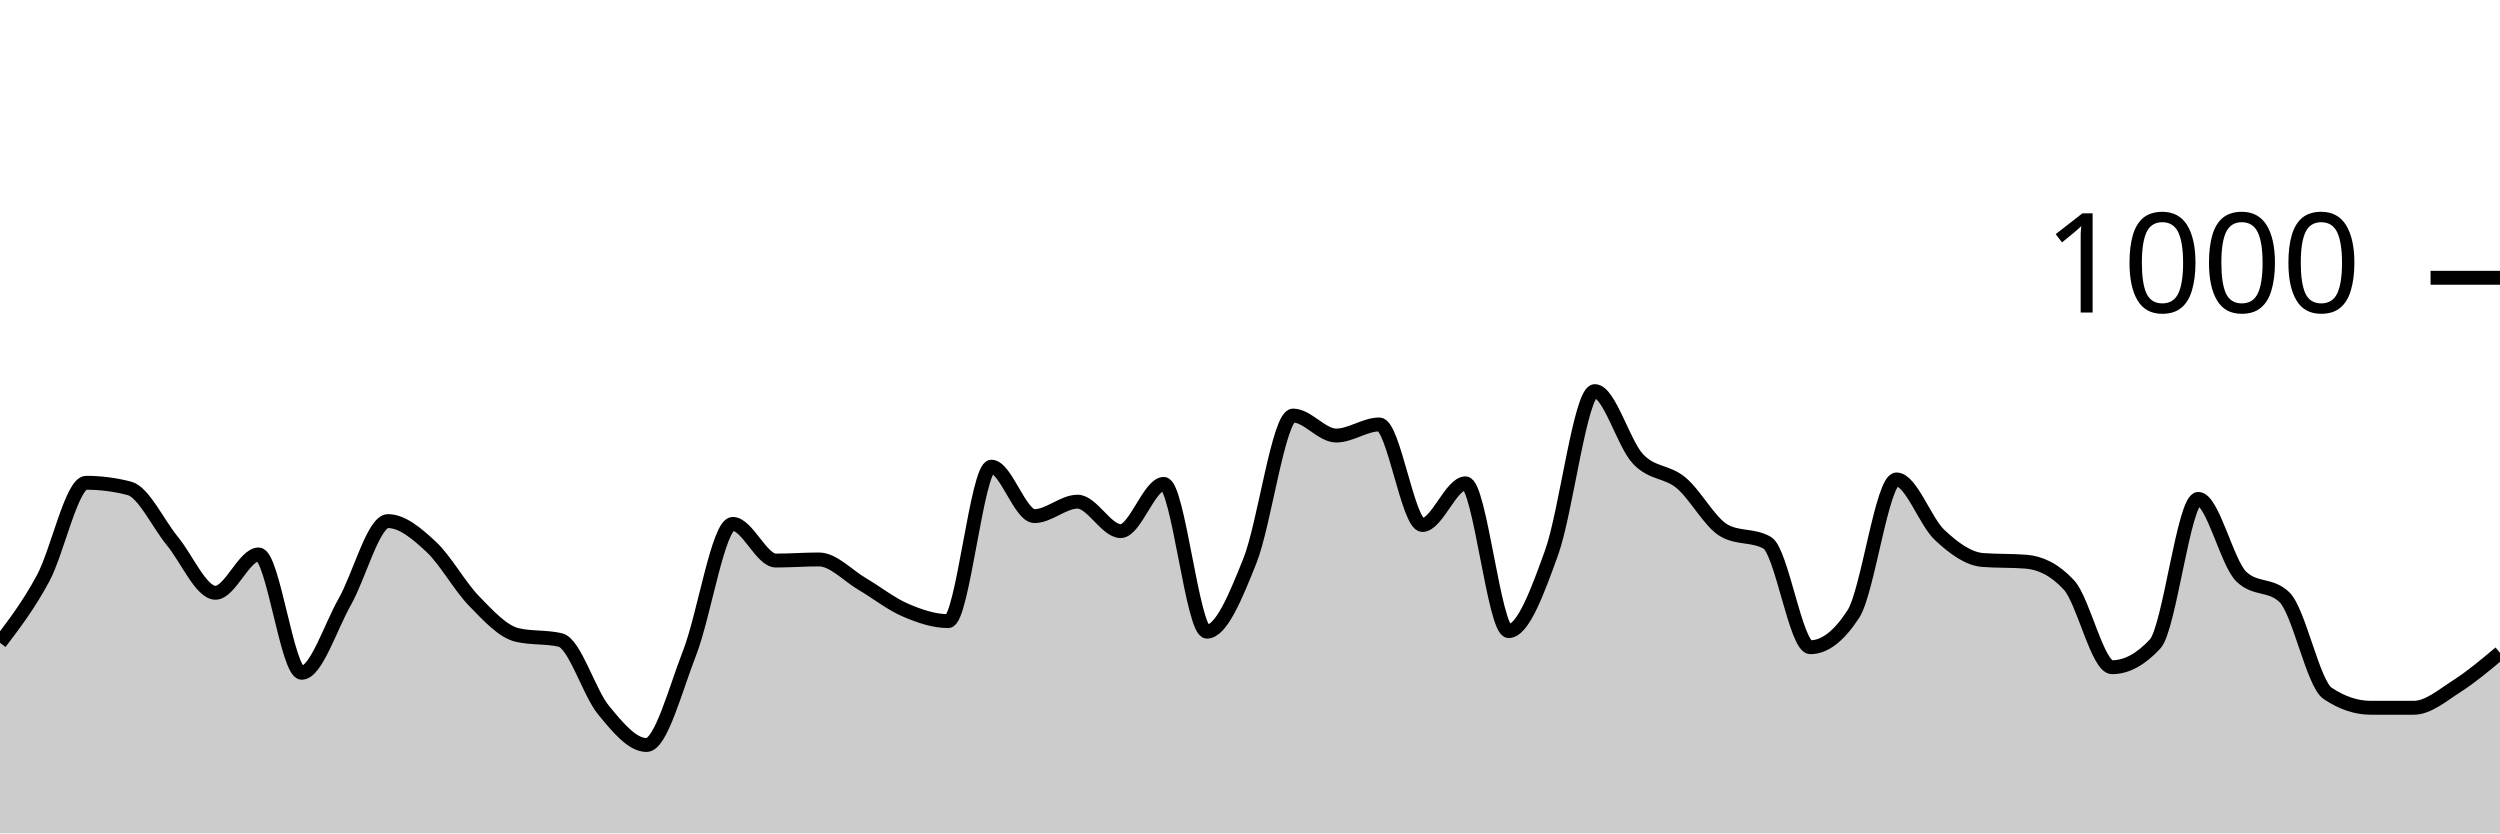
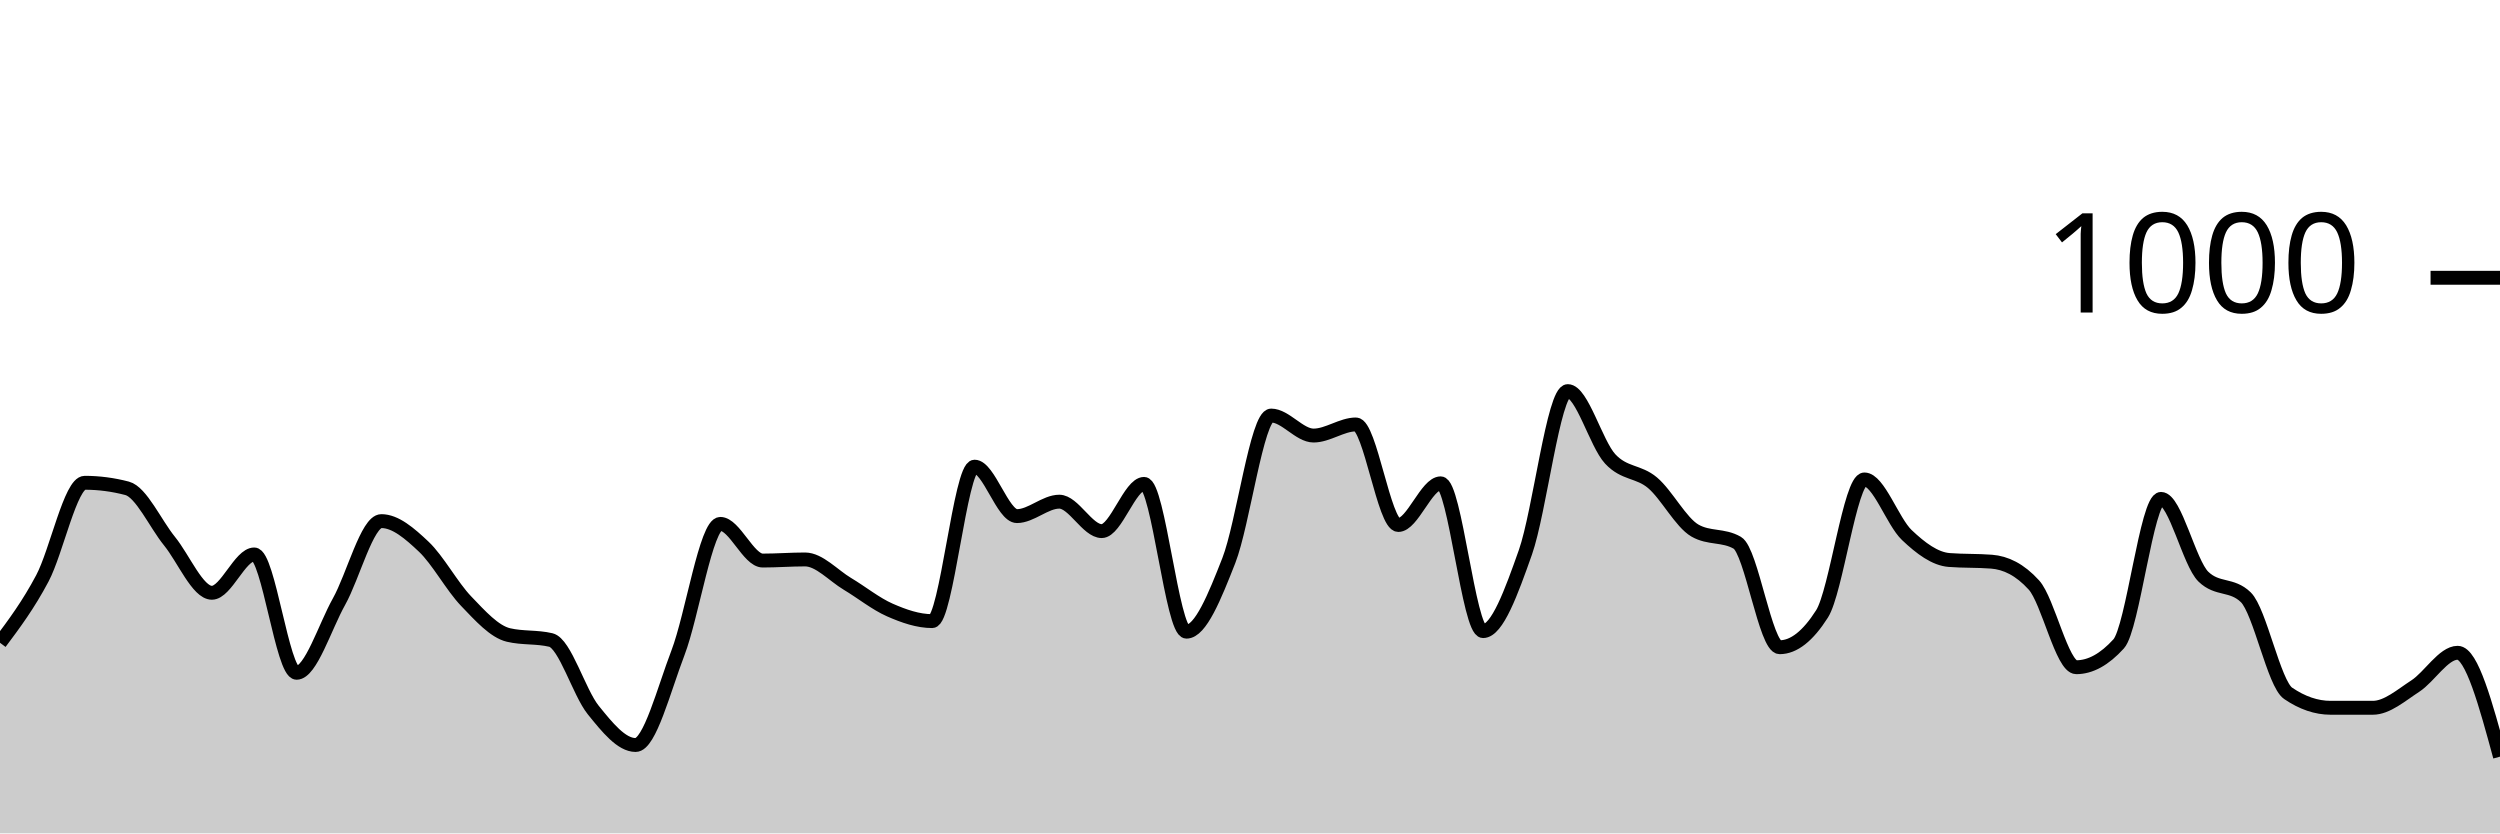
<svg xmlns="http://www.w3.org/2000/svg" viewBox="0 0 180 60">
  <g transform="translate(0,20)">
-     <path class="area" fill="rgba(0, 0, 0, 0.2)" d="M0,26.28C1.034,24.92,2.069,23.56,3.103,21.64C4.138,19.72,5.172,14.76,6.207,14.76C7.241,14.76,8.276,14.893,9.31,15.16C10.345,15.427,11.379,17.707,12.414,18.96C13.448,20.213,14.483,22.68,15.517,22.68C16.552,22.68,17.586,19.92,18.621,19.92C19.655,19.92,20.69,28.44,21.724,28.44C22.759,28.44,23.793,25.14,24.828,23.32C25.862,21.5,26.897,17.52,27.931,17.52C28.966,17.52,30,18.4,31.034,19.36C32.069,20.32,33.103,22.22,34.138,23.28C35.172,24.34,36.207,25.48,37.241,25.72C38.276,25.96,39.31,25.84,40.345,26.08C41.379,26.32,42.414,29.86,43.448,31.12C44.483,32.38,45.517,33.64,46.552,33.64C47.586,33.64,48.621,29.653,49.655,27C50.69,24.347,51.724,17.72,52.759,17.72C53.793,17.72,54.828,20.36,55.862,20.36C56.897,20.36,57.931,20.28,58.966,20.28C60,20.28,61.034,21.433,62.069,22.04C63.103,22.647,64.138,23.473,65.172,23.92C66.207,24.367,67.241,24.72,68.276,24.72C69.31,24.72,70.345,13.6,71.379,13.6C72.414,13.6,73.448,17.16,74.483,17.16C75.517,17.16,76.552,16.12,77.586,16.12C78.621,16.12,79.655,18.24,80.69,18.24C81.724,18.24,82.759,14.84,83.793,14.84C84.828,14.84,85.862,25.48,86.897,25.48C87.931,25.48,88.966,22.953,90,20.36C91.034,17.767,92.069,9.92,93.103,9.92C94.138,9.92,95.172,11.36,96.207,11.36C97.241,11.36,98.276,10.56,99.31,10.56C100.345,10.56,101.379,17.8,102.414,17.8C103.448,17.8,104.483,14.8,105.517,14.8C106.552,14.8,107.586,25.44,108.621,25.44C109.655,25.44,110.69,22.64,111.724,19.76C112.759,16.88,113.793,8.16,114.828,8.16C115.862,8.16,116.897,11.94,117.931,13.04C118.966,14.14,120,13.9,121.034,14.76C122.069,15.62,123.103,17.613,124.138,18.2C125.172,18.787,126.207,18.493,127.241,19.08C128.276,19.667,129.31,26.6,130.345,26.6C131.379,26.6,132.414,25.8,133.448,24.2C134.483,22.6,135.517,14.52,136.552,14.52C137.586,14.52,138.621,17.553,139.655,18.52C140.69,19.487,141.724,20.24,142.759,20.32C143.793,20.4,144.828,20.36,145.862,20.44C146.897,20.52,147.931,21,148.966,22.12C150,23.24,151.034,28.04,152.069,28.04C153.103,28.04,154.138,27.48,155.172,26.36C156.207,25.24,157.241,15.92,158.276,15.92C159.31,15.92,160.345,20.533,161.379,21.52C162.414,22.507,163.448,22.013,164.483,23C165.517,23.987,166.552,29.227,167.586,29.92C168.621,30.613,169.655,30.96,170.69,30.96C171.724,30.96,172.759,30.96,173.793,30.96C174.828,30.96,175.862,30.06,176.897,29.4C177.931,28.74,178.966,27.87,180,27L180,40C178.966,40,177.931,40,176.897,40C175.862,40,174.828,40,173.793,40C172.759,40,171.724,40,170.69,40C169.655,40,168.621,40,167.586,40C166.552,40,165.517,40,164.483,40C163.448,40,162.414,40,161.379,40C160.345,40,159.31,40,158.276,40C157.241,40,156.207,40,155.172,40C154.138,40,153.103,40,152.069,40C151.034,40,150,40,148.966,40C147.931,40,146.897,40,145.862,40C144.828,40,143.793,40,142.759,40C141.724,40,140.69,40,139.655,40C138.621,40,137.586,40,136.552,40C135.517,40,134.483,40,133.448,40C132.414,40,131.379,40,130.345,40C129.31,40,128.276,40,127.241,40C126.207,40,125.172,40,124.138,40C123.103,40,122.069,40,121.034,40C120,40,118.966,40,117.931,40C116.897,40,115.862,40,114.828,40C113.793,40,112.759,40,111.724,40C110.69,40,109.655,40,108.621,40C107.586,40,106.552,40,105.517,40C104.483,40,103.448,40,102.414,40C101.379,40,100.345,40,99.31,40C98.276,40,97.241,40,96.207,40C95.172,40,94.138,40,93.103,40C92.069,40,91.034,40,90,40C88.966,40,87.931,40,86.897,40C85.862,40,84.828,40,83.793,40C82.759,40,81.724,40,80.69,40C79.655,40,78.621,40,77.586,40C76.552,40,75.517,40,74.483,40C73.448,40,72.414,40,71.379,40C70.345,40,69.31,40,68.276,40C67.241,40,66.207,40,65.172,40C64.138,40,63.103,40,62.069,40C61.034,40,60,40,58.966,40C57.931,40,56.897,40,55.862,40C54.828,40,53.793,40,52.759,40C51.724,40,50.69,40,49.655,40C48.621,40,47.586,40,46.552,40C45.517,40,44.483,40,43.448,40C42.414,40,41.379,40,40.345,40C39.31,40,38.276,40,37.241,40C36.207,40,35.172,40,34.138,40C33.103,40,32.069,40,31.034,40C30,40,28.966,40,27.931,40C26.897,40,25.862,40,24.828,40C23.793,40,22.759,40,21.724,40C20.69,40,19.655,40,18.621,40C17.586,40,16.552,40,15.517,40C14.483,40,13.448,40,12.414,40C11.379,40,10.345,40,9.31,40C8.276,40,7.241,40,6.207,40C5.172,40,4.138,40,3.103,40C2.069,40,1.034,40,0,40Z" />
-     <path class="line" stroke="black" fill="none" d="M0,26.28C1.034,24.92,2.069,23.56,3.103,21.64C4.138,19.72,5.172,14.76,6.207,14.76C7.241,14.76,8.276,14.893,9.31,15.16C10.345,15.427,11.379,17.707,12.414,18.96C13.448,20.213,14.483,22.68,15.517,22.68C16.552,22.68,17.586,19.92,18.621,19.92C19.655,19.92,20.69,28.44,21.724,28.44C22.759,28.44,23.793,25.14,24.828,23.32C25.862,21.5,26.897,17.52,27.931,17.52C28.966,17.52,30,18.4,31.034,19.36C32.069,20.32,33.103,22.22,34.138,23.28C35.172,24.34,36.207,25.48,37.241,25.72C38.276,25.96,39.31,25.84,40.345,26.08C41.379,26.32,42.414,29.86,43.448,31.12C44.483,32.38,45.517,33.64,46.552,33.64C47.586,33.64,48.621,29.653,49.655,27C50.69,24.347,51.724,17.72,52.759,17.72C53.793,17.72,54.828,20.36,55.862,20.36C56.897,20.36,57.931,20.28,58.966,20.28C60,20.28,61.034,21.433,62.069,22.04C63.103,22.647,64.138,23.473,65.172,23.92C66.207,24.367,67.241,24.72,68.276,24.72C69.31,24.72,70.345,13.6,71.379,13.6C72.414,13.6,73.448,17.16,74.483,17.16C75.517,17.16,76.552,16.12,77.586,16.12C78.621,16.12,79.655,18.24,80.69,18.24C81.724,18.24,82.759,14.84,83.793,14.84C84.828,14.84,85.862,25.48,86.897,25.48C87.931,25.48,88.966,22.953,90,20.36C91.034,17.767,92.069,9.92,93.103,9.92C94.138,9.92,95.172,11.36,96.207,11.36C97.241,11.36,98.276,10.56,99.31,10.56C100.345,10.56,101.379,17.8,102.414,17.8C103.448,17.8,104.483,14.8,105.517,14.8C106.552,14.8,107.586,25.44,108.621,25.44C109.655,25.44,110.69,22.64,111.724,19.76C112.759,16.88,113.793,8.16,114.828,8.16C115.862,8.16,116.897,11.94,117.931,13.04C118.966,14.14,120,13.9,121.034,14.76C122.069,15.62,123.103,17.613,124.138,18.2C125.172,18.787,126.207,18.493,127.241,19.08C128.276,19.667,129.31,26.6,130.345,26.6C131.379,26.6,132.414,25.8,133.448,24.2C134.483,22.6,135.517,14.52,136.552,14.52C137.586,14.52,138.621,17.553,139.655,18.52C140.69,19.487,141.724,20.24,142.759,20.32C143.793,20.4,144.828,20.36,145.862,20.44C146.897,20.52,147.931,21,148.966,22.12C150,23.24,151.034,28.04,152.069,28.04C153.103,28.04,154.138,27.48,155.172,26.36C156.207,25.24,157.241,15.92,158.276,15.92C159.31,15.92,160.345,20.533,161.379,21.52C162.414,22.507,163.448,22.013,164.483,23C165.517,23.987,166.552,29.227,167.586,29.92C168.621,30.613,169.655,30.96,170.69,30.96C171.724,30.96,172.759,30.96,173.793,30.96C174.828,30.96,175.862,30.06,176.897,29.4C177.931,28.74,178.966,27.87,180,27" />
+     <path class="area" fill="rgba(0, 0, 0, 0.2)" d="M0,26.28C1.017,24.92,2.034,23.56,3.051,21.64C4.068,19.72,5.085,14.76,6.102,14.76C7.119,14.76,8.136,14.893,9.153,15.16C10.169,15.427,11.186,17.707,12.203,18.96C13.22,20.213,14.237,22.68,15.254,22.68C16.271,22.68,17.288,19.92,18.305,19.92C19.322,19.92,20.339,28.44,21.356,28.44C22.373,28.44,23.39,25.14,24.407,23.32C25.424,21.5,26.441,17.52,27.458,17.52C28.475,17.52,29.492,18.4,30.508,19.36C31.525,20.32,32.542,22.22,33.559,23.28C34.576,24.34,35.593,25.48,36.61,25.72C37.627,25.96,38.644,25.84,39.661,26.08C40.678,26.32,41.695,29.86,42.712,31.12C43.729,32.38,44.746,33.64,45.763,33.64C46.78,33.64,47.797,29.653,48.814,27C49.831,24.347,50.847,17.72,51.864,17.72C52.881,17.72,53.898,20.36,54.915,20.36C55.932,20.36,56.949,20.28,57.966,20.28C58.983,20.28,60,21.433,61.017,22.04C62.034,22.647,63.051,23.473,64.068,23.92C65.085,24.367,66.102,24.72,67.119,24.72C68.136,24.72,69.153,13.6,70.169,13.6C71.186,13.6,72.203,17.16,73.22,17.16C74.237,17.16,75.254,16.12,76.271,16.12C77.288,16.12,78.305,18.24,79.322,18.24C80.339,18.24,81.356,14.84,82.373,14.84C83.39,14.84,84.407,25.48,85.424,25.48C86.441,25.48,87.458,22.953,88.475,20.36C89.492,17.767,90.508,9.92,91.525,9.92C92.542,9.92,93.559,11.36,94.576,11.36C95.593,11.36,96.61,10.56,97.627,10.56C98.644,10.56,99.661,17.8,100.678,17.8C101.695,17.8,102.712,14.8,103.729,14.8C104.746,14.8,105.763,25.44,106.78,25.44C107.797,25.44,108.814,22.64,109.831,19.76C110.847,16.88,111.864,8.16,112.881,8.16C113.898,8.16,114.915,11.94,115.932,13.04C116.949,14.14,117.966,13.9,118.983,14.76C120,15.62,121.017,17.613,122.034,18.2C123.051,18.787,124.068,18.493,125.085,19.08C126.102,19.667,127.119,26.6,128.136,26.6C129.153,26.6,130.169,25.8,131.186,24.2C132.203,22.6,133.22,14.52,134.237,14.52C135.254,14.52,136.271,17.553,137.288,18.52C138.305,19.487,139.322,20.24,140.339,20.32C141.356,20.4,142.373,20.36,143.39,20.44C144.407,20.52,145.424,21,146.441,22.12C147.458,23.24,148.475,28.04,149.492,28.04C150.508,28.04,151.525,27.48,152.542,26.36C153.559,25.24,154.576,15.92,155.593,15.92C156.61,15.92,157.627,20.533,158.644,21.52C159.661,22.507,160.678,22.013,161.695,23C162.712,23.987,163.729,29.227,164.746,29.92C165.763,30.613,166.78,30.96,167.797,30.96C168.814,30.96,169.831,30.96,170.847,30.96C171.864,30.96,172.881,30.06,173.898,29.4C174.915,28.74,175.932,27,176.949,27C177.966,27,178.983,30.74,180,34.48L180,40C178.983,40,177.966,40,176.949,40C175.932,40,174.915,40,173.898,40C172.881,40,171.864,40,170.847,40C169.831,40,168.814,40,167.797,40C166.78,40,165.763,40,164.746,40C163.729,40,162.712,40,161.695,40C160.678,40,159.661,40,158.644,40C157.627,40,156.61,40,155.593,40C154.576,40,153.559,40,152.542,40C151.525,40,150.508,40,149.492,40C148.475,40,147.458,40,146.441,40C145.424,40,144.407,40,143.39,40C142.373,40,141.356,40,140.339,40C139.322,40,138.305,40,137.288,40C136.271,40,135.254,40,134.237,40C133.22,40,132.203,40,131.186,40C130.169,40,129.153,40,128.136,40C127.119,40,126.102,40,125.085,40C124.068,40,123.051,40,122.034,40C121.017,40,120,40,118.983,40C117.966,40,116.949,40,115.932,40C114.915,40,113.898,40,112.881,40C111.864,40,110.847,40,109.831,40C108.814,40,107.797,40,106.78,40C105.763,40,104.746,40,103.729,40C102.712,40,101.695,40,100.678,40C99.661,40,98.644,40,97.627,40C96.61,40,95.593,40,94.576,40C93.559,40,92.542,40,91.525,40C90.508,40,89.492,40,88.475,40C87.458,40,86.441,40,85.424,40C84.407,40,83.39,40,82.373,40C81.356,40,80.339,40,79.322,40C78.305,40,77.288,40,76.271,40C75.254,40,74.237,40,73.22,40C72.203,40,71.186,40,70.169,40C69.153,40,68.136,40,67.119,40C66.102,40,65.085,40,64.068,40C63.051,40,62.034,40,61.017,40C60,40,58.983,40,57.966,40C56.949,40,55.932,40,54.915,40C53.898,40,52.881,40,51.864,40C50.847,40,49.831,40,48.814,40C47.797,40,46.78,40,45.763,40C44.746,40,43.729,40,42.712,40C41.695,40,40.678,40,39.661,40C38.644,40,37.627,40,36.61,40C35.593,40,34.576,40,33.559,40C32.542,40,31.525,40,30.508,40C29.492,40,28.475,40,27.458,40C26.441,40,25.424,40,24.407,40C23.39,40,22.373,40,21.356,40C20.339,40,19.322,40,18.305,40C17.288,40,16.271,40,15.254,40C14.237,40,13.22,40,12.203,40C11.186,40,10.169,40,9.153,40C8.136,40,7.119,40,6.102,40C5.085,40,4.068,40,3.051,40C2.034,40,1.017,40,0,40Z" />
+     <path class="line" stroke="black" fill="none" d="M0,26.28C1.017,24.92,2.034,23.56,3.051,21.64C4.068,19.72,5.085,14.76,6.102,14.76C7.119,14.76,8.136,14.893,9.153,15.16C10.169,15.427,11.186,17.707,12.203,18.96C13.22,20.213,14.237,22.68,15.254,22.68C16.271,22.68,17.288,19.92,18.305,19.92C19.322,19.92,20.339,28.44,21.356,28.44C22.373,28.44,23.39,25.14,24.407,23.32C25.424,21.5,26.441,17.52,27.458,17.52C28.475,17.52,29.492,18.4,30.508,19.36C31.525,20.32,32.542,22.22,33.559,23.28C34.576,24.34,35.593,25.48,36.61,25.72C37.627,25.96,38.644,25.84,39.661,26.08C40.678,26.32,41.695,29.86,42.712,31.12C43.729,32.38,44.746,33.64,45.763,33.64C46.78,33.64,47.797,29.653,48.814,27C49.831,24.347,50.847,17.72,51.864,17.72C52.881,17.72,53.898,20.36,54.915,20.36C55.932,20.36,56.949,20.28,57.966,20.28C58.983,20.28,60,21.433,61.017,22.04C62.034,22.647,63.051,23.473,64.068,23.92C65.085,24.367,66.102,24.72,67.119,24.72C68.136,24.72,69.153,13.6,70.169,13.6C71.186,13.6,72.203,17.16,73.22,17.16C74.237,17.16,75.254,16.12,76.271,16.12C77.288,16.12,78.305,18.24,79.322,18.24C80.339,18.24,81.356,14.84,82.373,14.84C83.39,14.84,84.407,25.48,85.424,25.48C86.441,25.48,87.458,22.953,88.475,20.36C89.492,17.767,90.508,9.92,91.525,9.92C92.542,9.92,93.559,11.36,94.576,11.36C95.593,11.36,96.61,10.56,97.627,10.56C98.644,10.56,99.661,17.8,100.678,17.8C101.695,17.8,102.712,14.8,103.729,14.8C104.746,14.8,105.763,25.44,106.78,25.44C107.797,25.44,108.814,22.64,109.831,19.76C110.847,16.88,111.864,8.16,112.881,8.16C113.898,8.16,114.915,11.94,115.932,13.04C116.949,14.14,117.966,13.9,118.983,14.76C120,15.62,121.017,17.613,122.034,18.2C123.051,18.787,124.068,18.493,125.085,19.08C126.102,19.667,127.119,26.6,128.136,26.6C129.153,26.6,130.169,25.8,131.186,24.2C132.203,22.6,133.22,14.52,134.237,14.52C135.254,14.52,136.271,17.553,137.288,18.52C138.305,19.487,139.322,20.24,140.339,20.32C141.356,20.4,142.373,20.36,143.39,20.44C144.407,20.52,145.424,21,146.441,22.12C147.458,23.24,148.475,28.04,149.492,28.04C150.508,28.04,151.525,27.48,152.542,26.36C153.559,25.24,154.576,15.92,155.593,15.92C156.61,15.92,157.627,20.533,158.644,21.52C159.661,22.507,160.678,22.013,161.695,23C162.712,23.987,163.729,29.227,164.746,29.92C165.763,30.613,166.78,30.96,167.797,30.96C168.814,30.96,169.831,30.96,170.847,30.96C171.864,30.96,172.881,30.06,173.898,29.4C174.915,28.74,175.932,27,176.949,27C177.966,27,178.983,30.74,180,34.48" />
    <path class="axis-ceiling" stroke-width="1" stroke="black" fill="none" d="M175,0L180,0" />
    <text class="axis-ceiling-label" font-family="sans-serif" text-anchor="end" font-size="10px" x="170" y="2.5">1000</text>
  </g>
</svg>
